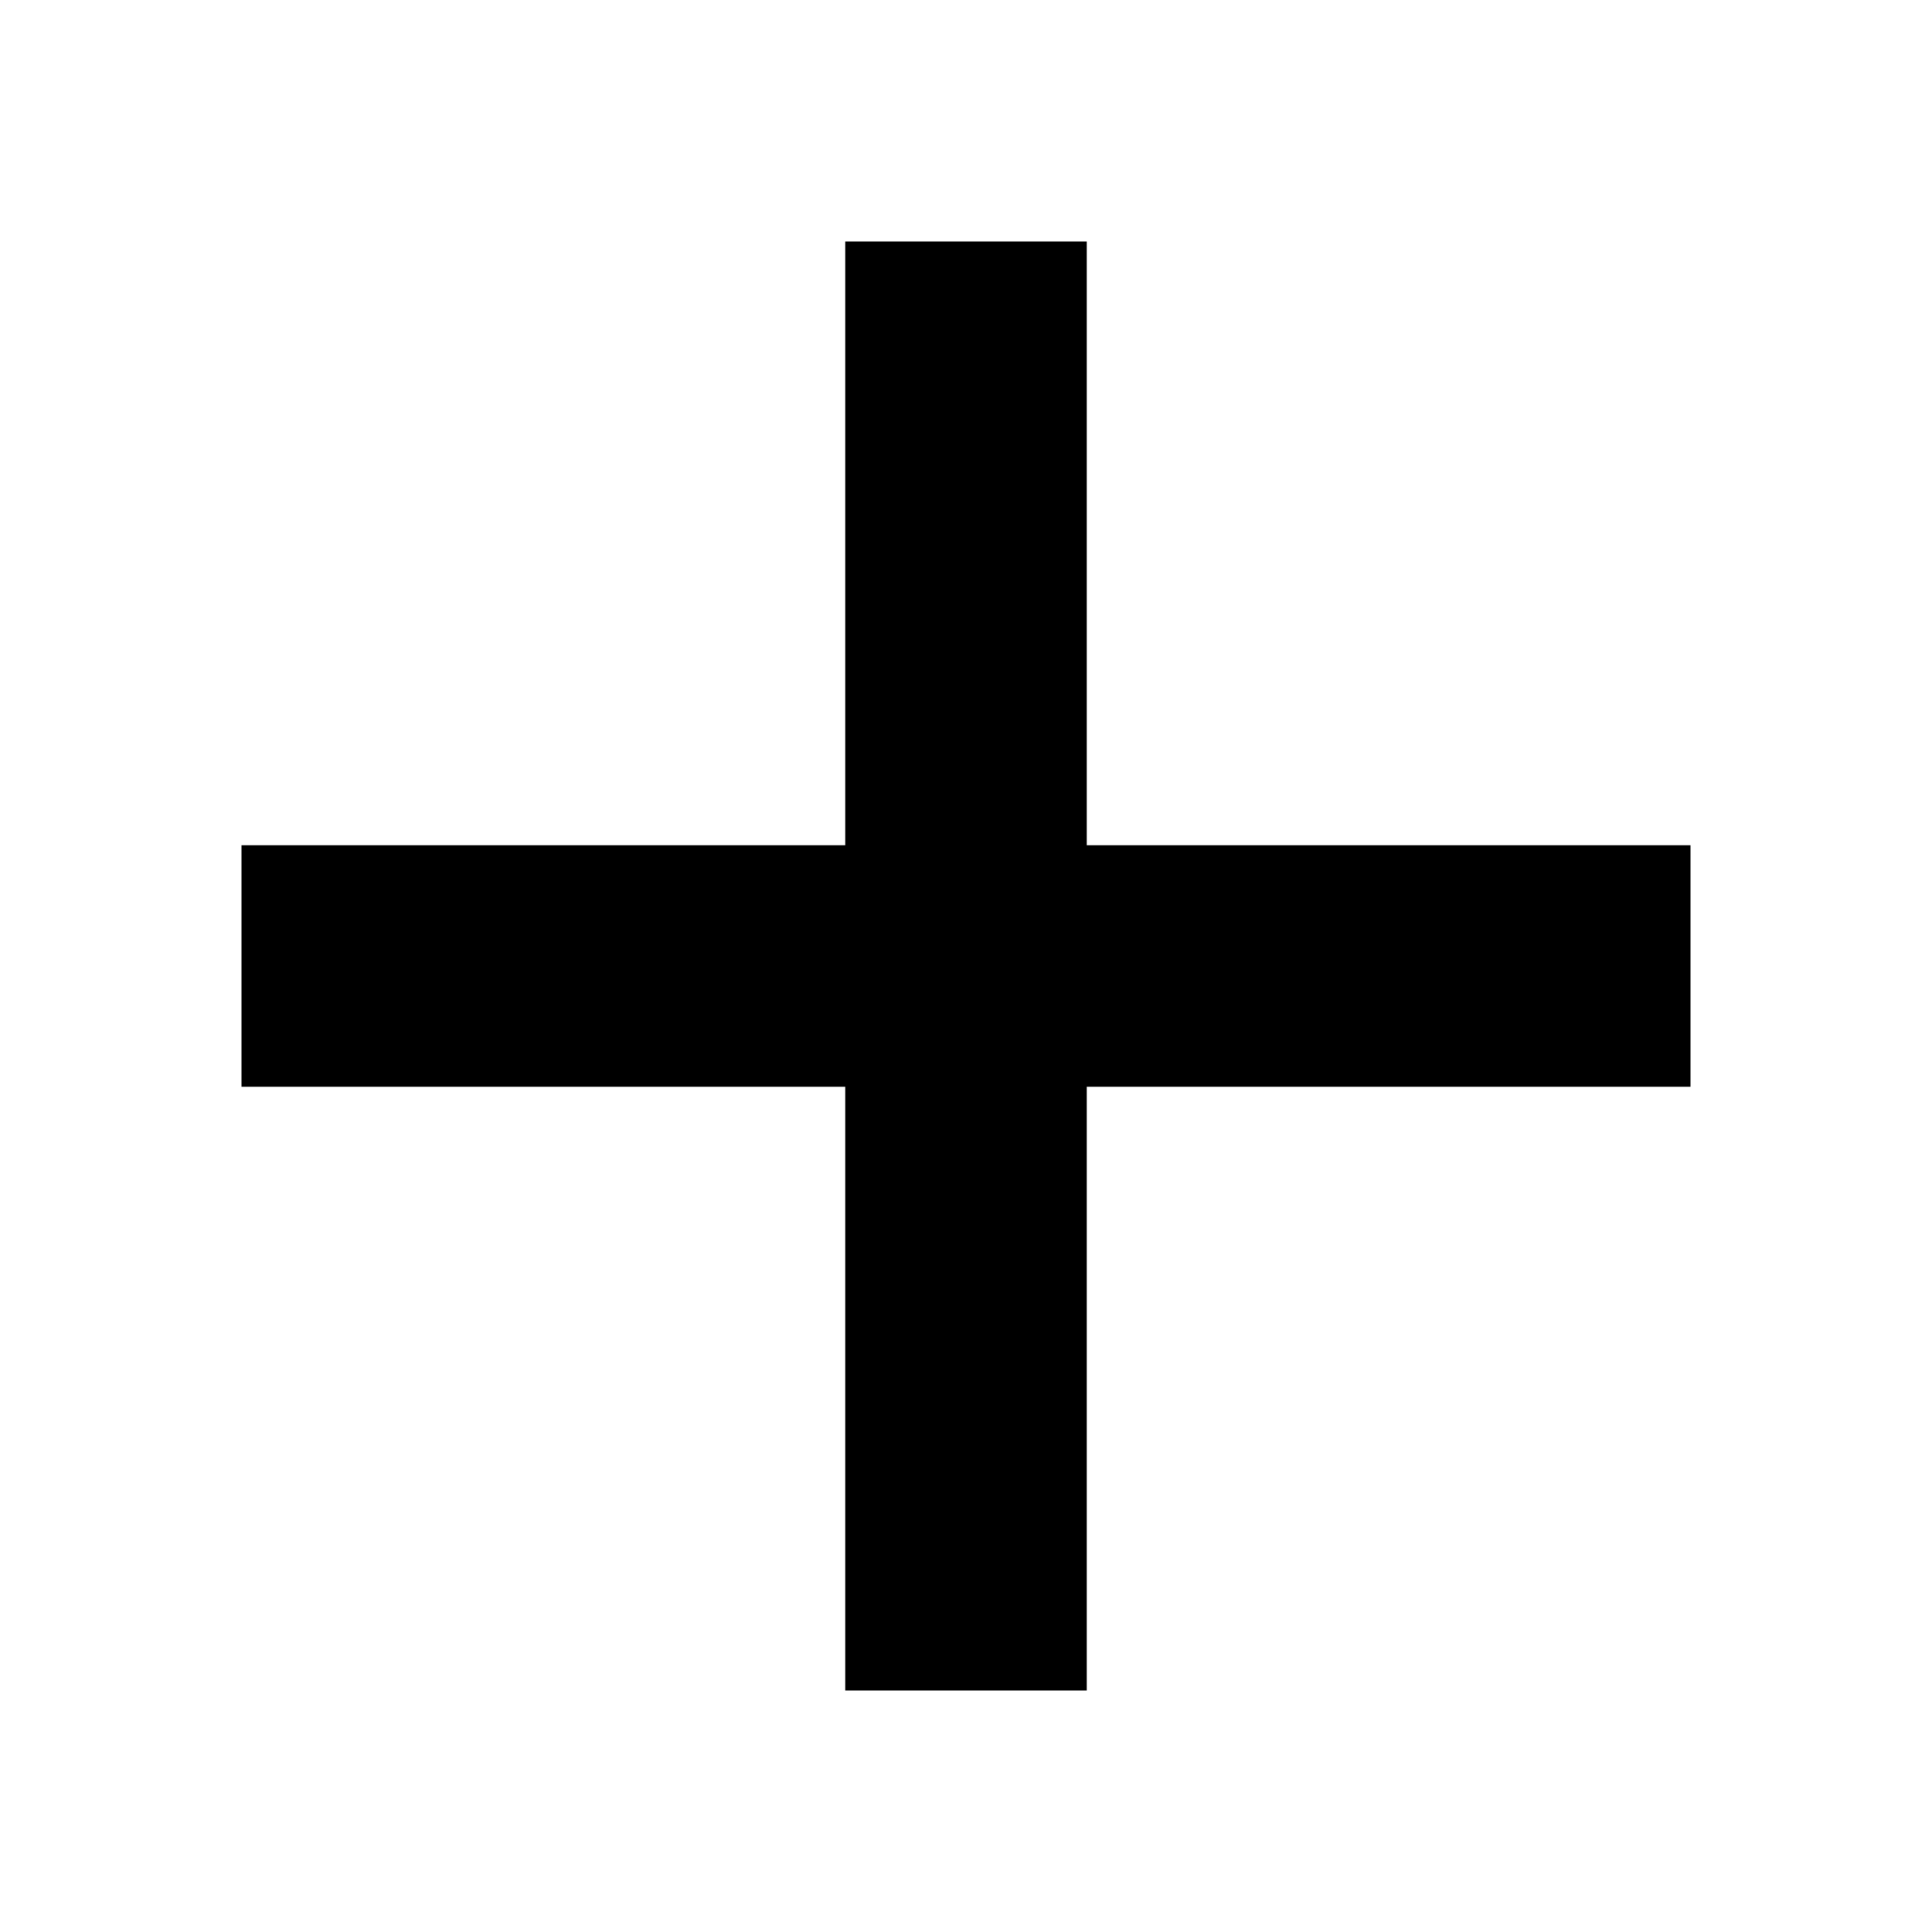
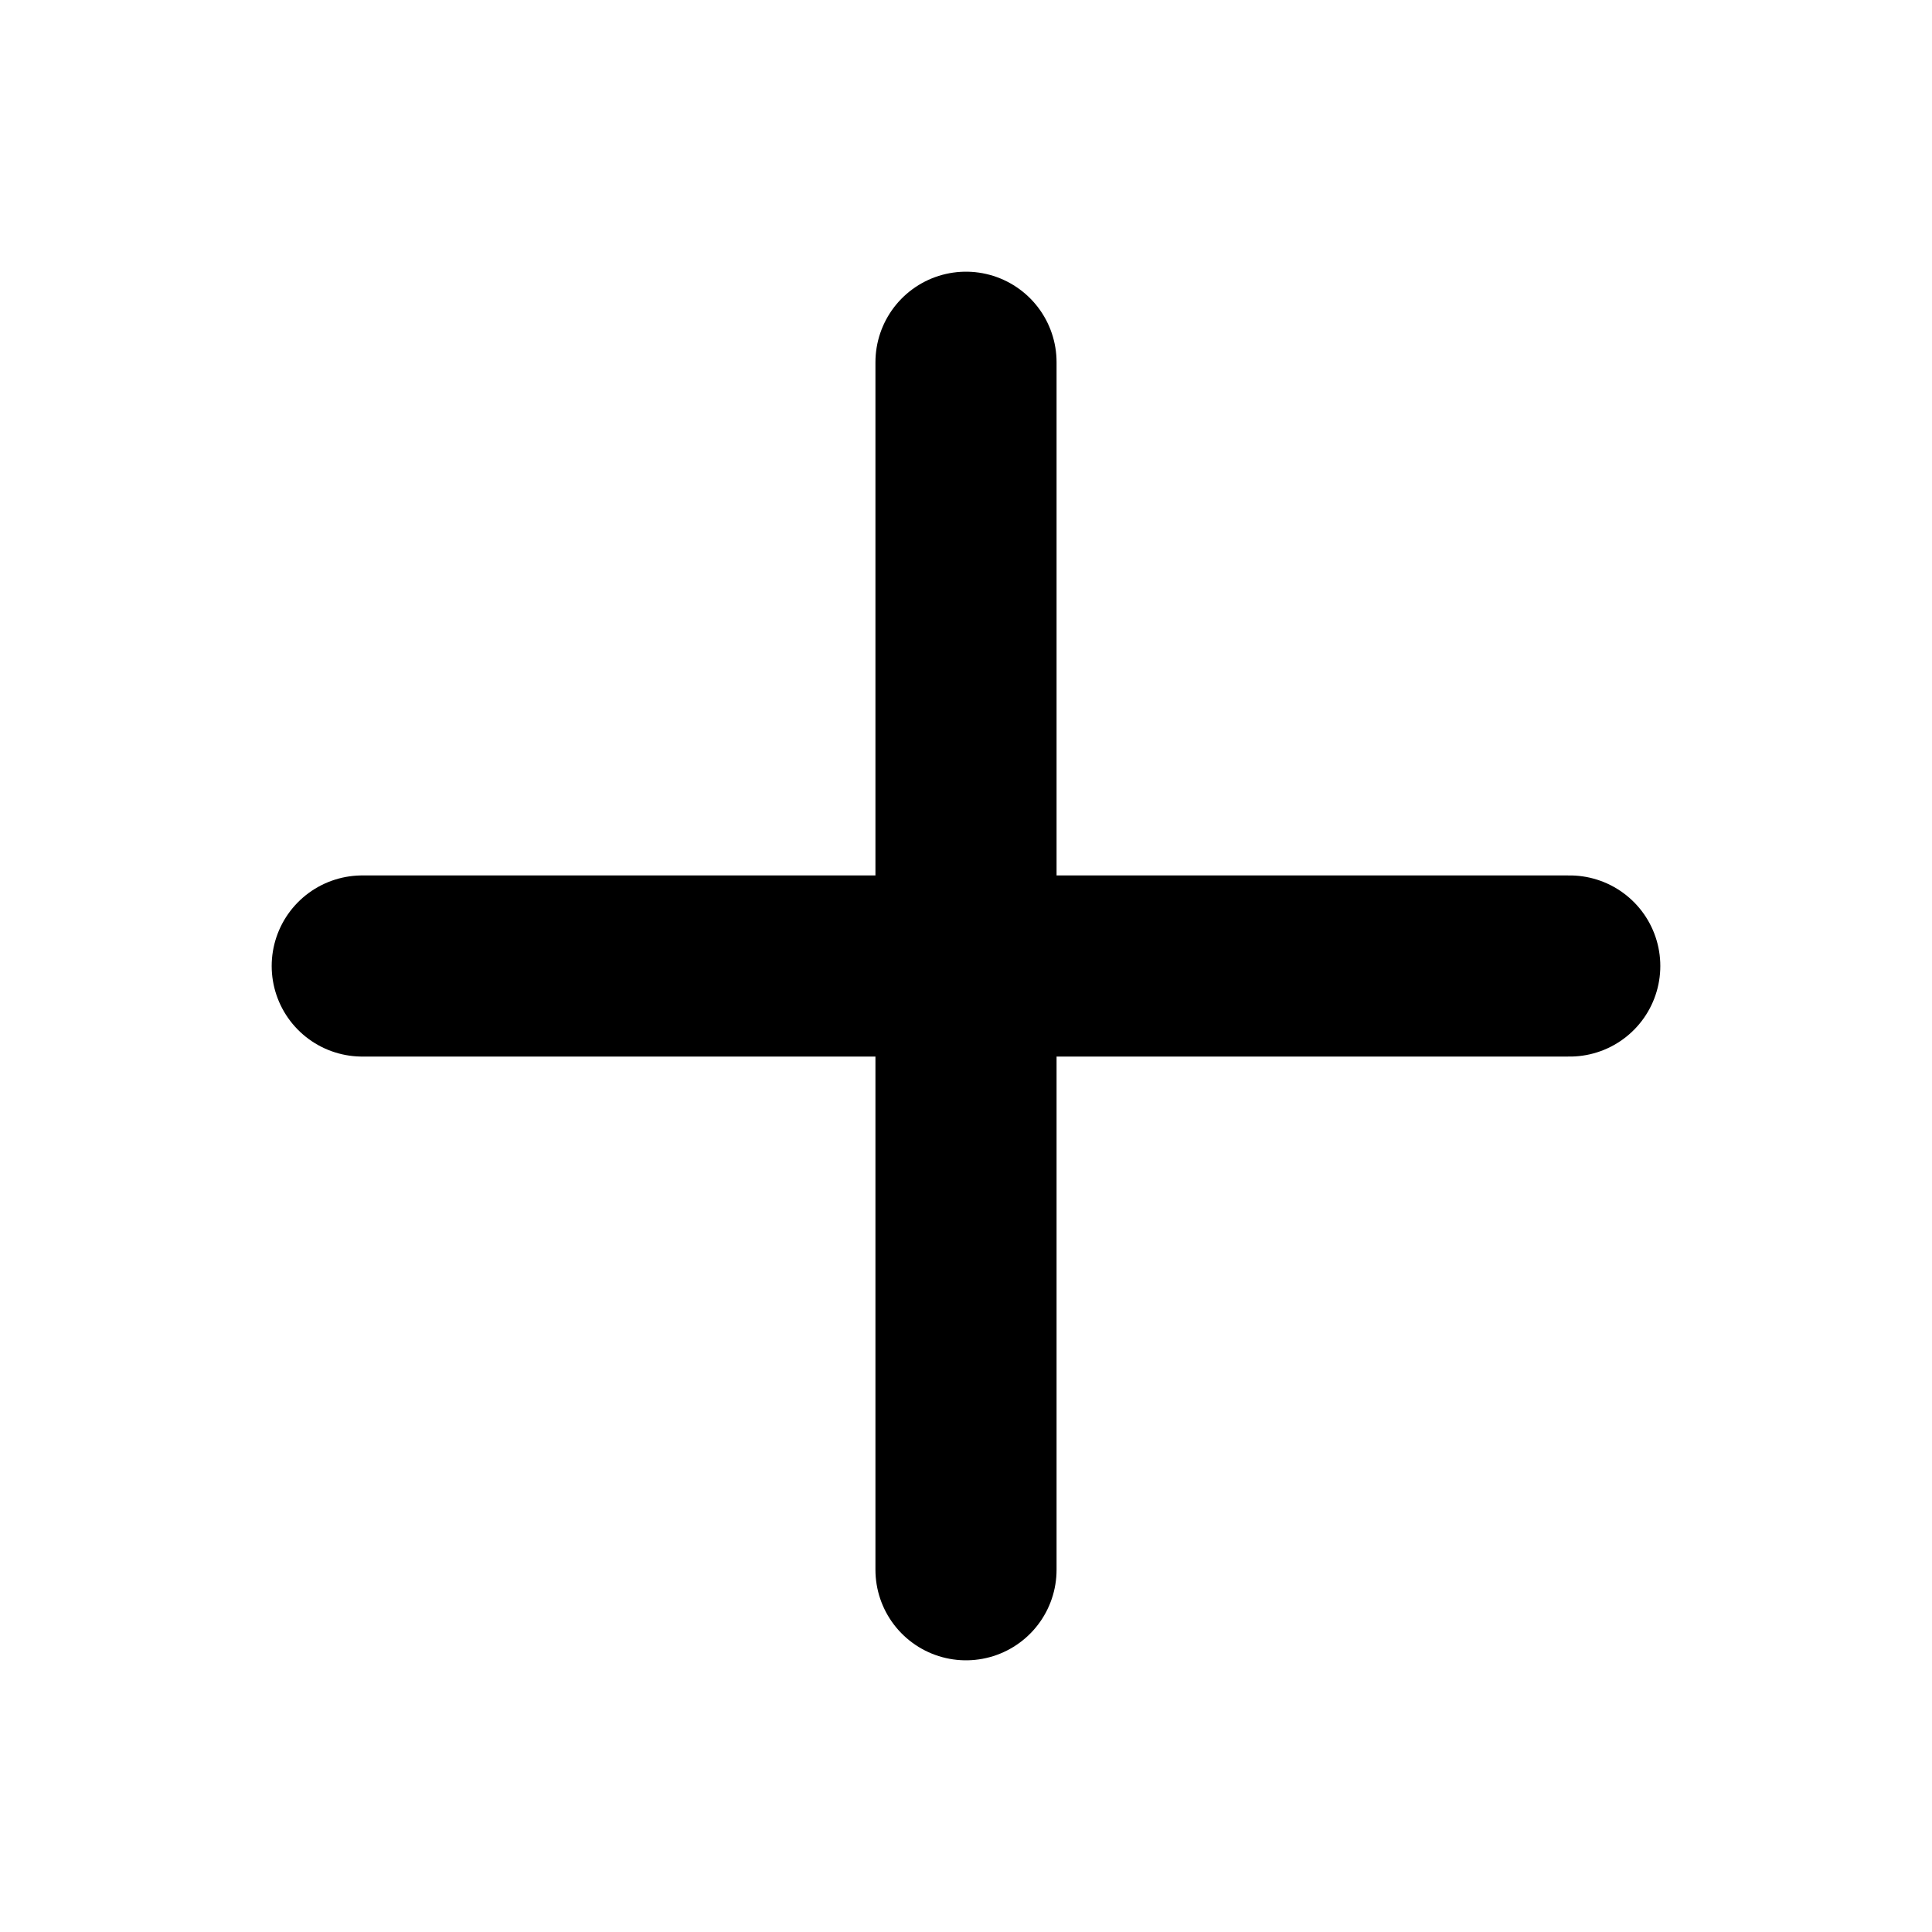
- <svg xmlns="http://www.w3.org/2000/svg" viewBox="0 0 16 16" fill="currentColor" aria-hidden="true">
-   <path d="M9 2H7v5H2v2h5v5h2V9h5V7H9V2z" />
+ <svg xmlns="http://www.w3.org/2000/svg" viewBox="0 0 16 16" fill="none" stroke="currentColor" stroke-width="1.5" stroke-linecap="round" stroke-linejoin="round" aria-hidden="true">
+   <path d="M8 3v10M3 8h10" />
</svg>
